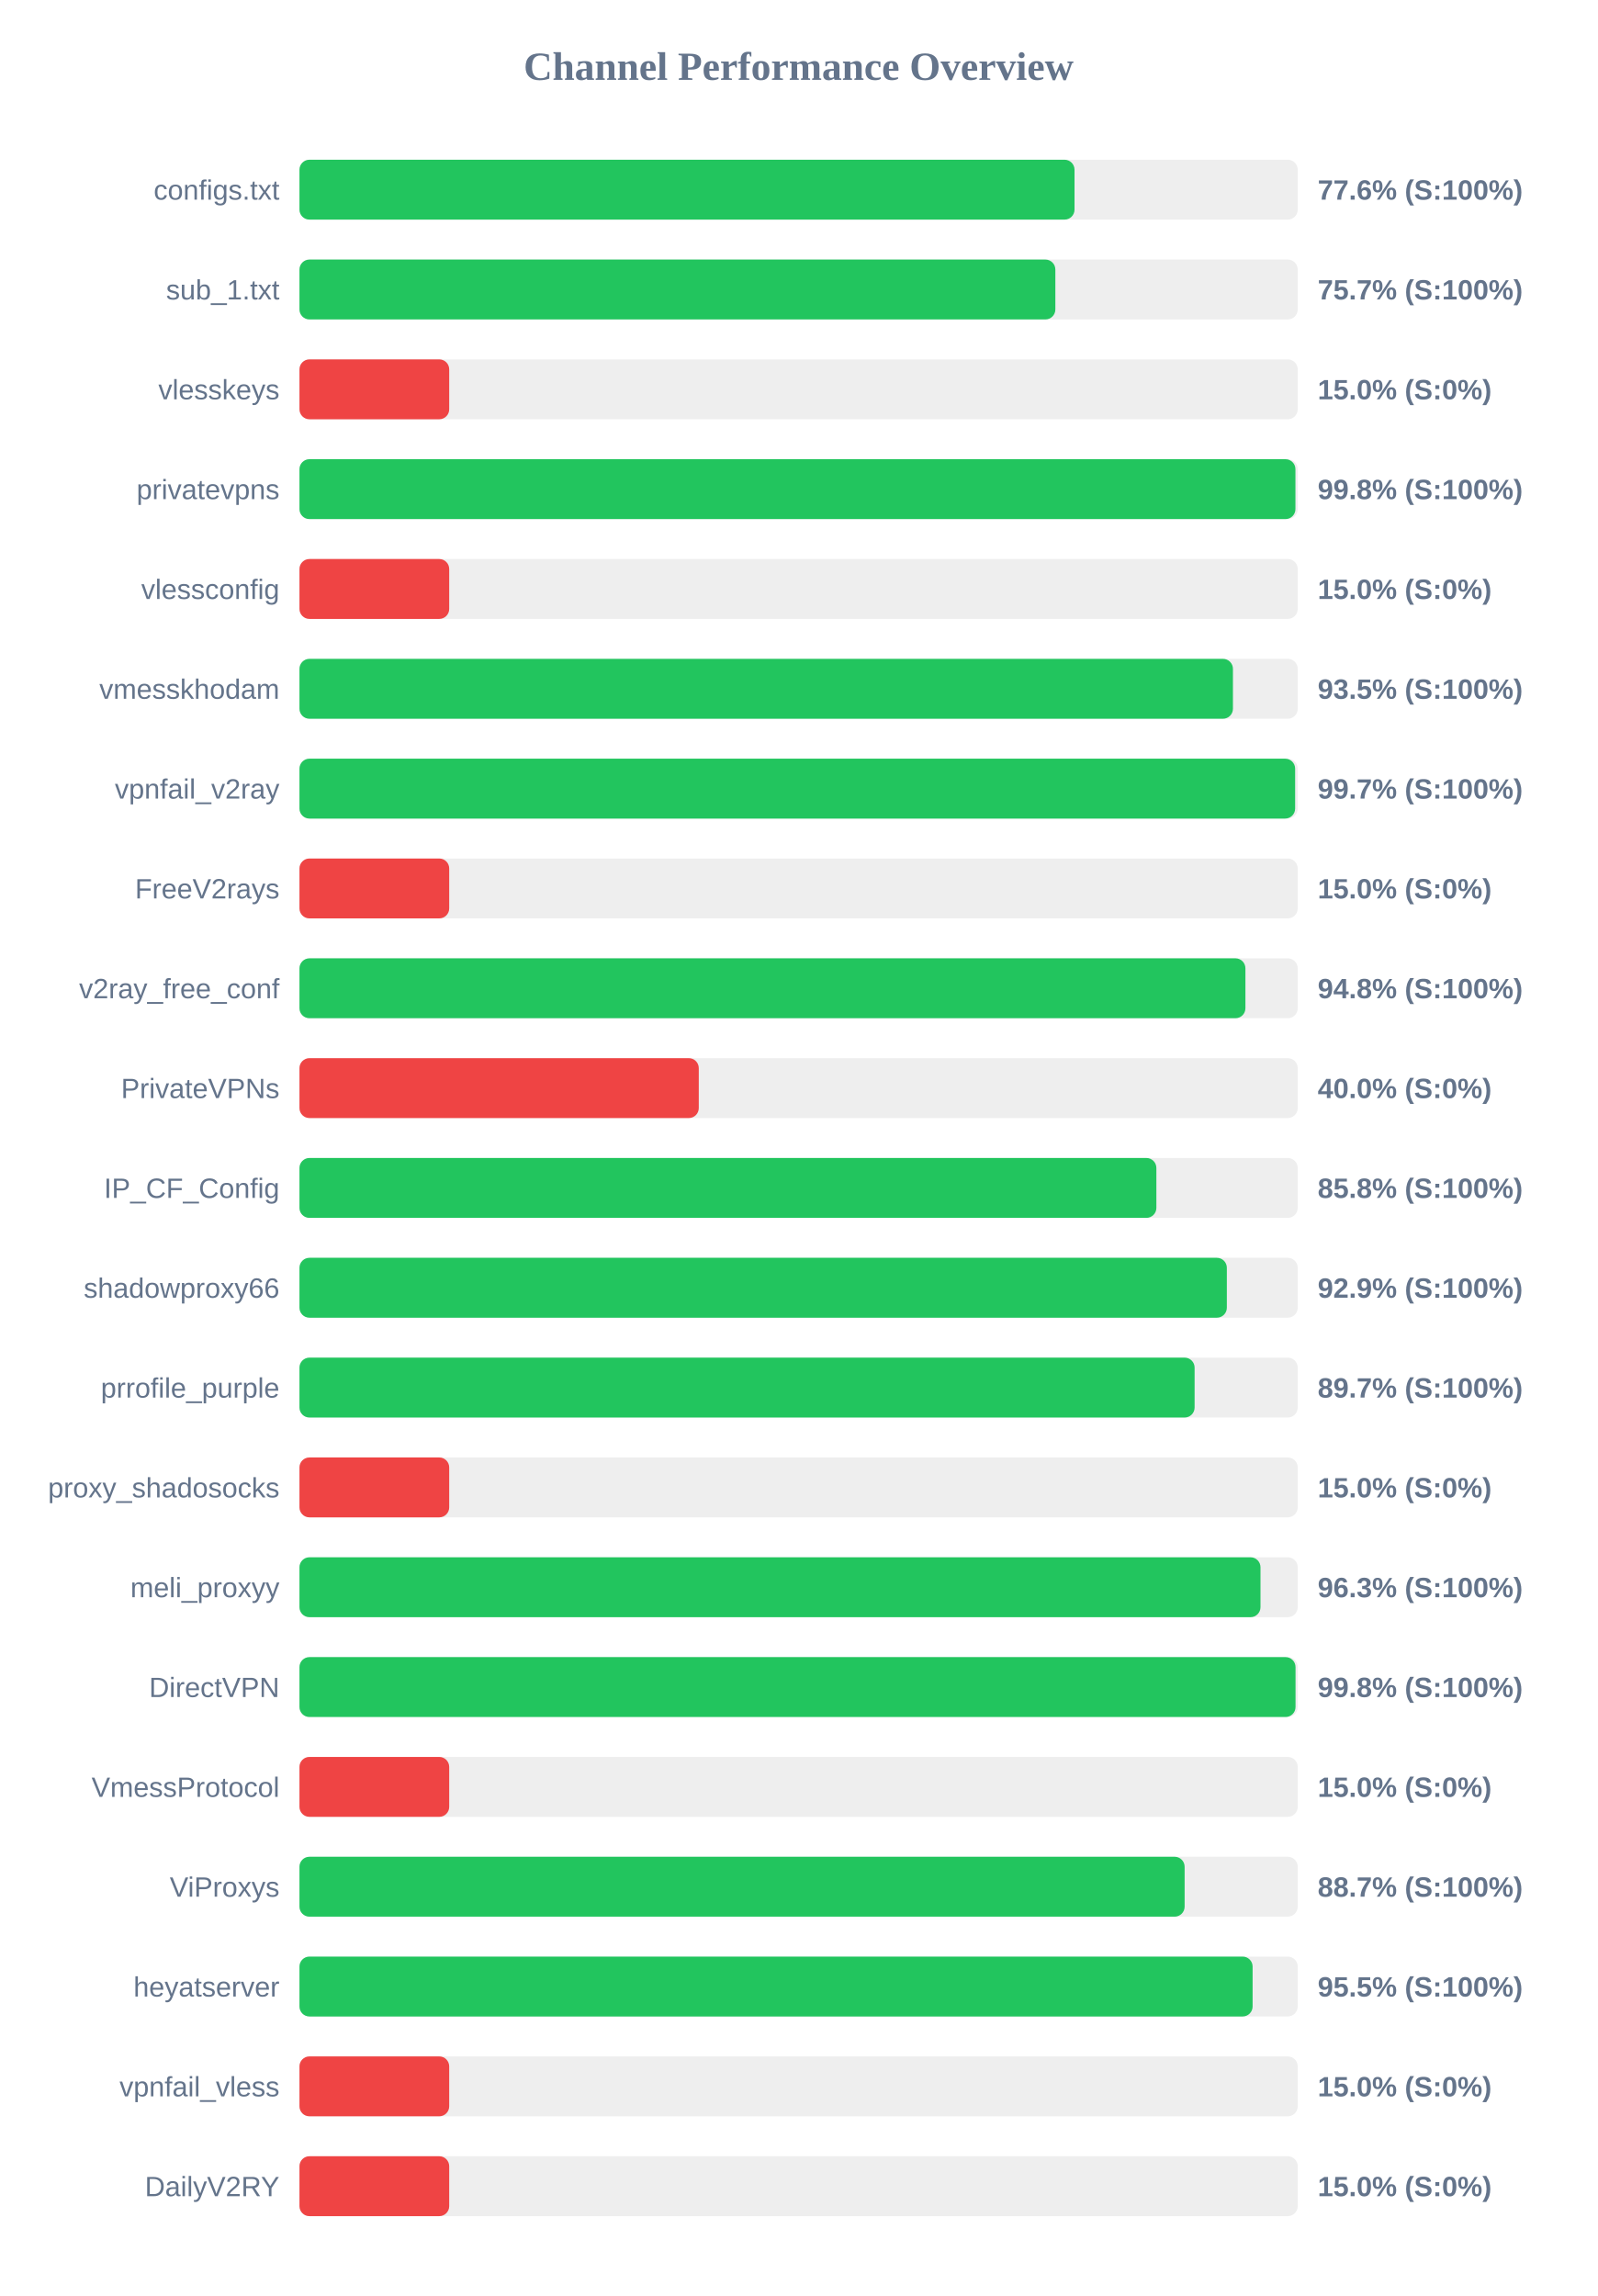
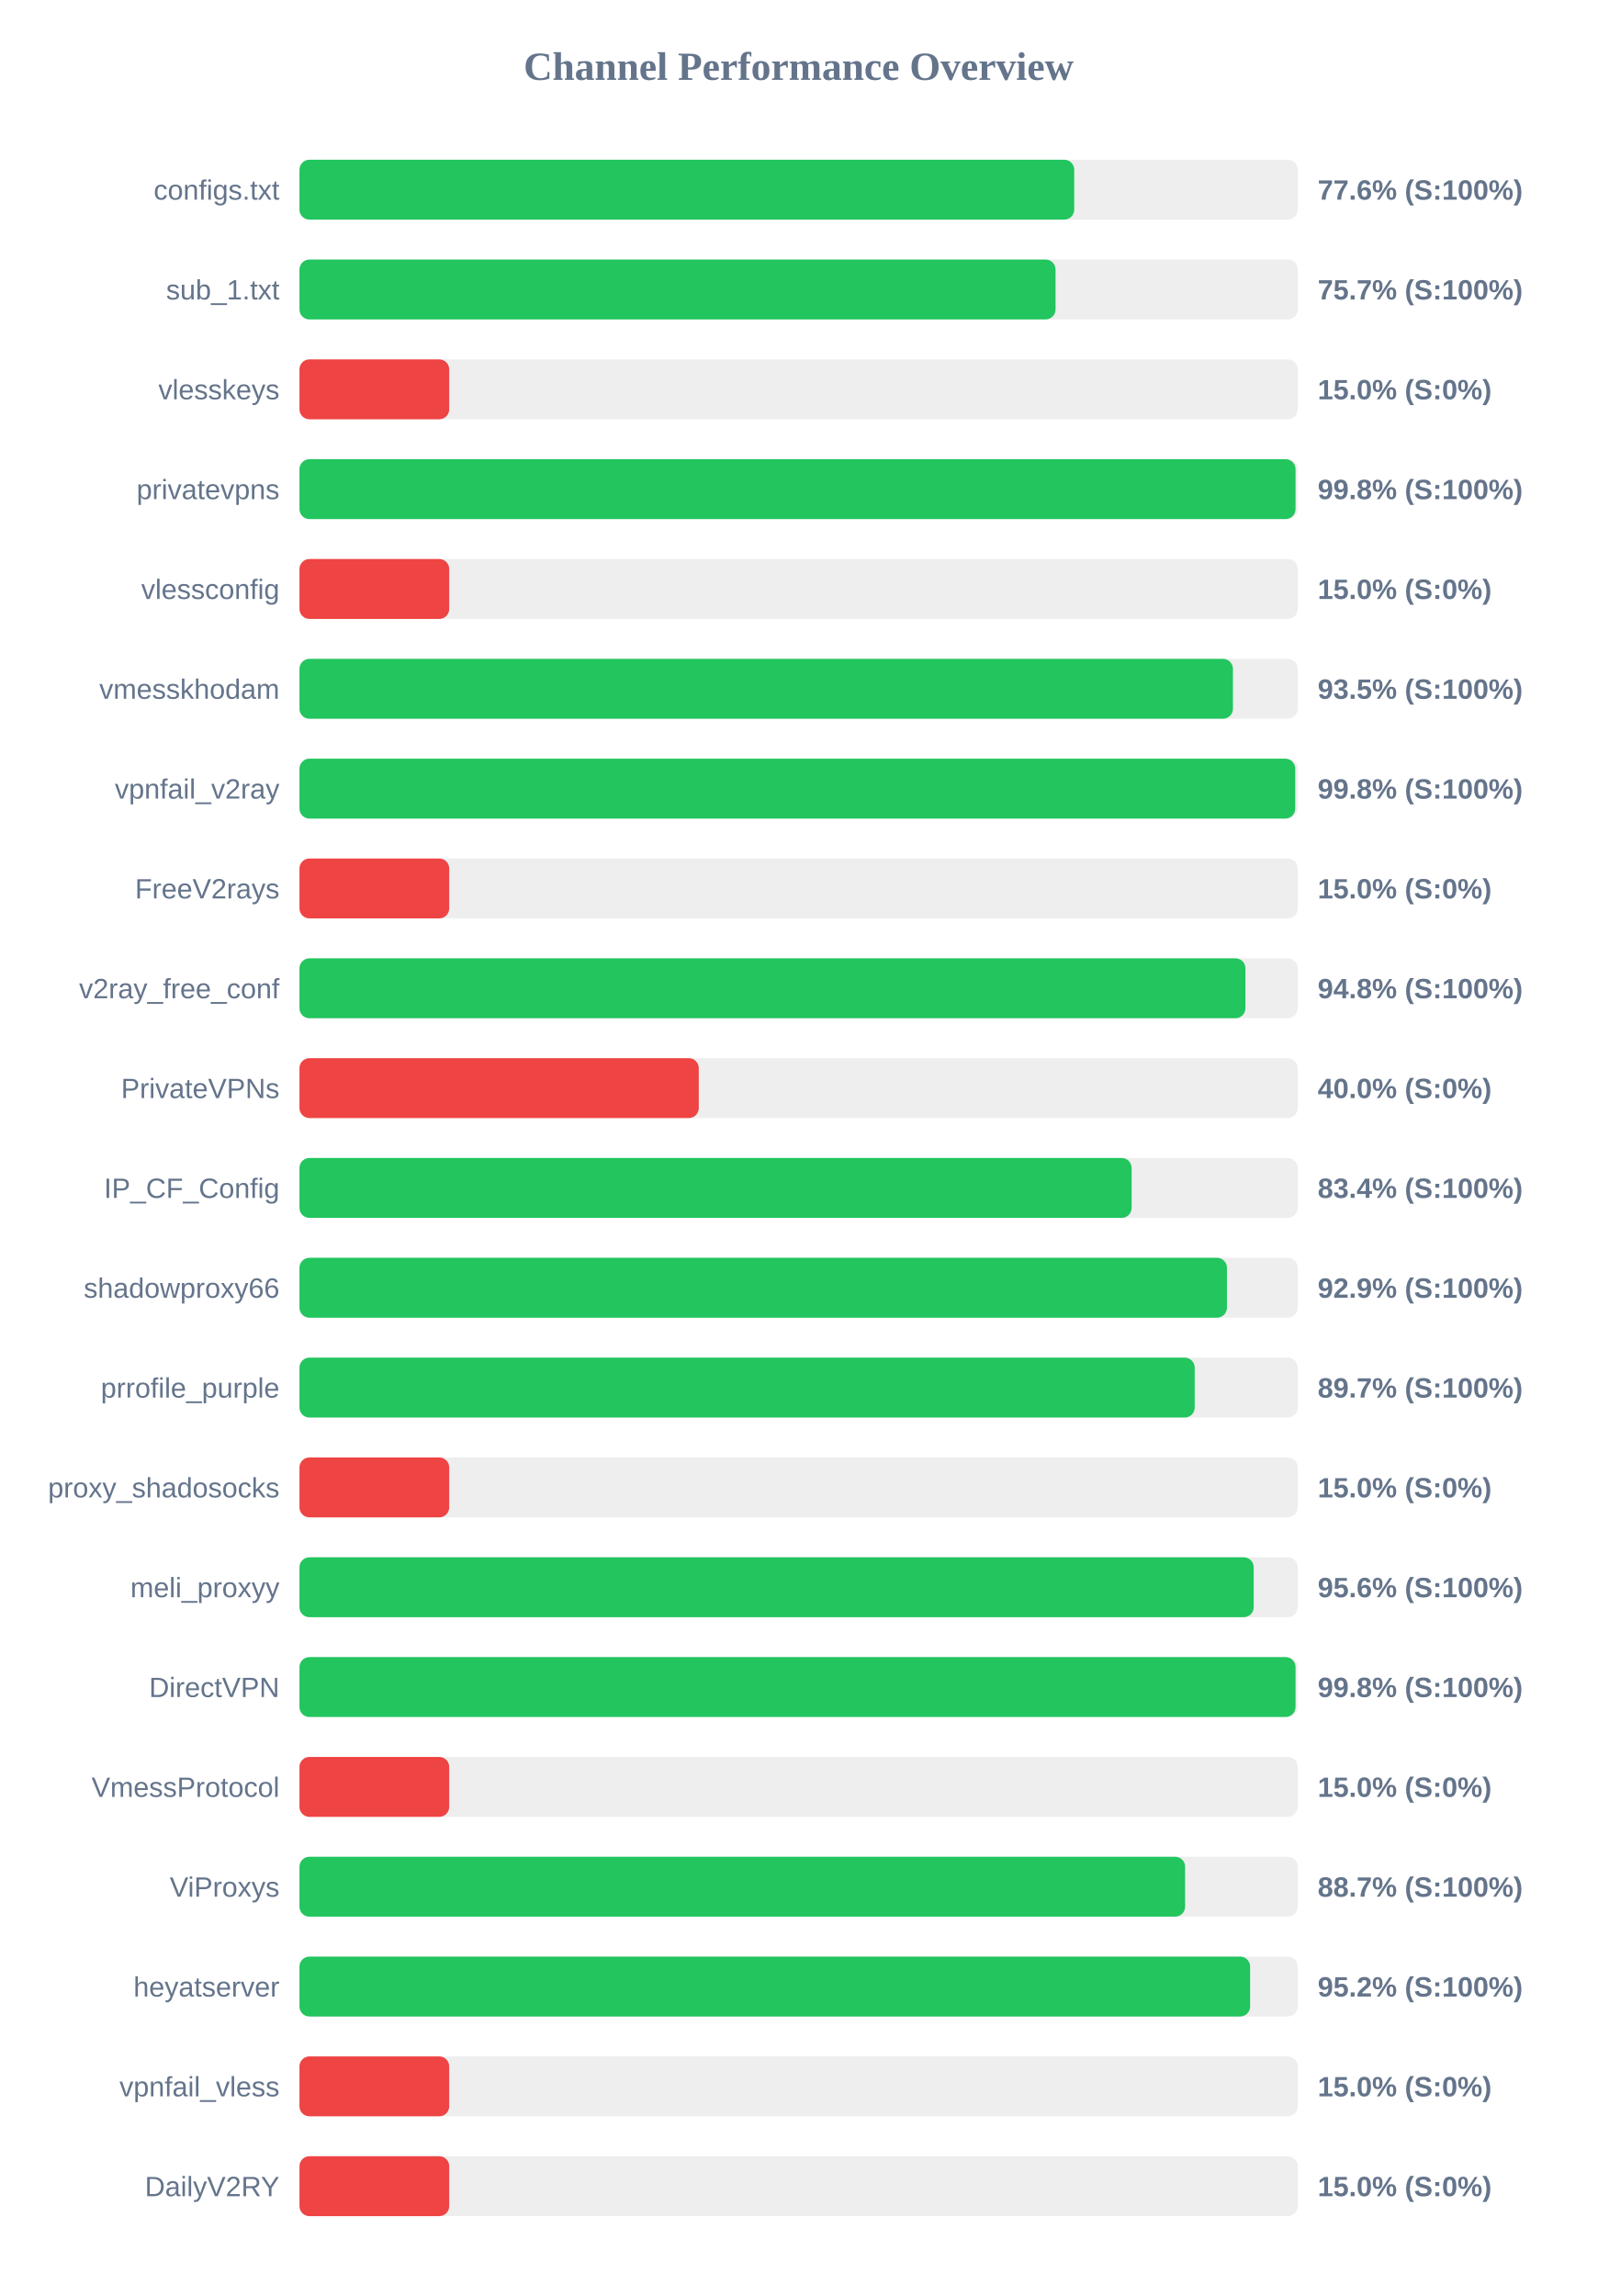
<svg xmlns="http://www.w3.org/2000/svg" width="800" height="1150" version="1.1">
  <style>
        .row { font: 14px Arial; fill: #64748b; }
        .score { font: bold 14px Arial; fill: #64748b; }
    </style>
  <text x="400" y="40" text-anchor="middle" font-size="20px" font-weight="bold" fill="#64748b">Channel Performance Overview</text>
  <rect x="150" y="80" width="500" height="30" fill="#eee" rx="5" />
-   <rect x="150" y="80" width="388.2" height="30" fill="#22c55e" rx="5" />
+   <rect x="150" y="80" width="388.05" height="30" fill="#22c55e" rx="5" />
  <text x="140" y="100" text-anchor="end" class="row">configs.txt</text>
  <text x="660" y="100" text-anchor="start" class="score">77.6% (S:100%)</text>
  <rect x="150" y="130" width="500" height="30" fill="#eee" rx="5" />
-   <rect x="150" y="130" width="378.6" height="30" fill="#22c55e" rx="5" />
+   <rect x="150" y="130" width="378.7" height="30" fill="#22c55e" rx="5" />
  <text x="140" y="150" text-anchor="end" class="row">sub_1.txt</text>
  <text x="660" y="150" text-anchor="start" class="score">75.7% (S:100%)</text>
  <rect x="150" y="180" width="500" height="30" fill="#eee" rx="5" />
  <rect x="150" y="180" width="75.0" height="30" fill="#ef4444" rx="5" />
  <text x="140" y="200" text-anchor="end" class="row">vlesskeys</text>
  <text x="660" y="200" text-anchor="start" class="score">15.0% (S:0%)</text>
  <rect x="150" y="230" width="500" height="30" fill="#eee" rx="5" />
-   <rect x="150" y="230" width="498.85" height="30" fill="#22c55e" rx="5" />
+   <rect x="150" y="230" width="498.9" height="30" fill="#22c55e" rx="5" />
  <text x="140" y="250" text-anchor="end" class="row">privatevpns</text>
  <text x="660" y="250" text-anchor="start" class="score">99.8% (S:100%)</text>
  <rect x="150" y="280" width="500" height="30" fill="#eee" rx="5" />
  <rect x="150" y="280" width="75.0" height="30" fill="#ef4444" rx="5" />
  <text x="140" y="300" text-anchor="end" class="row">vlessconfig</text>
  <text x="660" y="300" text-anchor="start" class="score">15.0% (S:0%)</text>
  <rect x="150" y="330" width="500" height="30" fill="#eee" rx="5" />
  <rect x="150" y="330" width="467.55" height="30" fill="#22c55e" rx="5" />
  <text x="140" y="350" text-anchor="end" class="row">vmesskhodam</text>
  <text x="660" y="350" text-anchor="start" class="score">93.5% (S:100%)</text>
  <rect x="150" y="380" width="500" height="30" fill="#eee" rx="5" />
-   <rect x="150" y="380" width="498.7" height="30" fill="#22c55e" rx="5" />
+   <rect x="150" y="380" width="498.75" height="30" fill="#22c55e" rx="5" />
  <text x="140" y="400" text-anchor="end" class="row">vpnfail_v2ray</text>
-   <text x="660" y="400" text-anchor="start" class="score">99.7% (S:100%)</text>
+   <text x="660" y="400" text-anchor="start" class="score">99.8% (S:100%)</text>
  <rect x="150" y="430" width="500" height="30" fill="#eee" rx="5" />
  <rect x="150" y="430" width="75.0" height="30" fill="#ef4444" rx="5" />
  <text x="140" y="450" text-anchor="end" class="row">FreeV2rays</text>
  <text x="660" y="450" text-anchor="start" class="score">15.0% (S:0%)</text>
  <rect x="150" y="480" width="500" height="30" fill="#eee" rx="5" />
  <rect x="150" y="480" width="473.8" height="30" fill="#22c55e" rx="5" />
  <text x="140" y="500" text-anchor="end" class="row">v2ray_free_conf</text>
  <text x="660" y="500" text-anchor="start" class="score">94.8% (S:100%)</text>
  <rect x="150" y="530" width="500" height="30" fill="#eee" rx="5" />
  <rect x="150" y="530" width="200.0" height="30" fill="#ef4444" rx="5" />
  <text x="140" y="550" text-anchor="end" class="row">PrivateVPNs</text>
  <text x="660" y="550" text-anchor="start" class="score">40.0% (S:0%)</text>
  <rect x="150" y="580" width="500" height="30" fill="#eee" rx="5" />
-   <rect x="150" y="580" width="429.2" height="30" fill="#22c55e" rx="5" />
+   <rect x="150" y="580" width="416.8" height="30" fill="#22c55e" rx="5" />
  <text x="140" y="600" text-anchor="end" class="row">IP_CF_Config</text>
-   <text x="660" y="600" text-anchor="start" class="score">85.8% (S:100%)</text>
+   <text x="660" y="600" text-anchor="start" class="score">83.4% (S:100%)</text>
  <rect x="150" y="630" width="500" height="30" fill="#eee" rx="5" />
-   <rect x="150" y="630" width="464.5" height="30" fill="#22c55e" rx="5" />
+   <rect x="150" y="630" width="464.55" height="30" fill="#22c55e" rx="5" />
  <text x="140" y="650" text-anchor="end" class="row">shadowproxy66</text>
  <text x="660" y="650" text-anchor="start" class="score">92.9% (S:100%)</text>
  <rect x="150" y="680" width="500" height="30" fill="#eee" rx="5" />
-   <rect x="150" y="680" width="448.35" height="30" fill="#22c55e" rx="5" />
+   <rect x="150" y="680" width="448.4" height="30" fill="#22c55e" rx="5" />
  <text x="140" y="700" text-anchor="end" class="row">prrofile_purple</text>
  <text x="660" y="700" text-anchor="start" class="score">89.7% (S:100%)</text>
  <rect x="150" y="730" width="500" height="30" fill="#eee" rx="5" />
  <rect x="150" y="730" width="75.0" height="30" fill="#ef4444" rx="5" />
  <text x="140" y="750" text-anchor="end" class="row">proxy_shadosocks</text>
  <text x="660" y="750" text-anchor="start" class="score">15.0% (S:0%)</text>
  <rect x="150" y="780" width="500" height="30" fill="#eee" rx="5" />
-   <rect x="150" y="780" width="481.35" height="30" fill="#22c55e" rx="5" />
+   <rect x="150" y="780" width="477.95" height="30" fill="#22c55e" rx="5" />
  <text x="140" y="800" text-anchor="end" class="row">meli_proxyy</text>
-   <text x="660" y="800" text-anchor="start" class="score">96.3% (S:100%)</text>
+   <text x="660" y="800" text-anchor="start" class="score">95.6% (S:100%)</text>
  <rect x="150" y="830" width="500" height="30" fill="#eee" rx="5" />
  <rect x="150" y="830" width="498.9" height="30" fill="#22c55e" rx="5" />
  <text x="140" y="850" text-anchor="end" class="row">DirectVPN</text>
  <text x="660" y="850" text-anchor="start" class="score">99.8% (S:100%)</text>
  <rect x="150" y="880" width="500" height="30" fill="#eee" rx="5" />
  <rect x="150" y="880" width="75.0" height="30" fill="#ef4444" rx="5" />
  <text x="140" y="900" text-anchor="end" class="row">VmessProtocol</text>
  <text x="660" y="900" text-anchor="start" class="score">15.0% (S:0%)</text>
  <rect x="150" y="930" width="500" height="30" fill="#eee" rx="5" />
-   <rect x="150" y="930" width="443.35" height="30" fill="#22c55e" rx="5" />
+   <rect x="150" y="930" width="443.6" height="30" fill="#22c55e" rx="5" />
  <text x="140" y="950" text-anchor="end" class="row">ViProxys</text>
  <text x="660" y="950" text-anchor="start" class="score">88.7% (S:100%)</text>
  <rect x="150" y="980" width="500" height="30" fill="#eee" rx="5" />
-   <rect x="150" y="980" width="477.4" height="30" fill="#22c55e" rx="5" />
+   <rect x="150" y="980" width="476.15" height="30" fill="#22c55e" rx="5" />
  <text x="140" y="1000" text-anchor="end" class="row">heyatserver</text>
-   <text x="660" y="1000" text-anchor="start" class="score">95.5% (S:100%)</text>
+   <text x="660" y="1000" text-anchor="start" class="score">95.2% (S:100%)</text>
  <rect x="150" y="1030" width="500" height="30" fill="#eee" rx="5" />
  <rect x="150" y="1030" width="75.0" height="30" fill="#ef4444" rx="5" />
  <text x="140" y="1050" text-anchor="end" class="row">vpnfail_vless</text>
  <text x="660" y="1050" text-anchor="start" class="score">15.0% (S:0%)</text>
  <rect x="150" y="1080" width="500" height="30" fill="#eee" rx="5" />
  <rect x="150" y="1080" width="75.0" height="30" fill="#ef4444" rx="5" />
  <text x="140" y="1100" text-anchor="end" class="row">DailyV2RY</text>
  <text x="660" y="1100" text-anchor="start" class="score">15.0% (S:0%)</text>
</svg>
